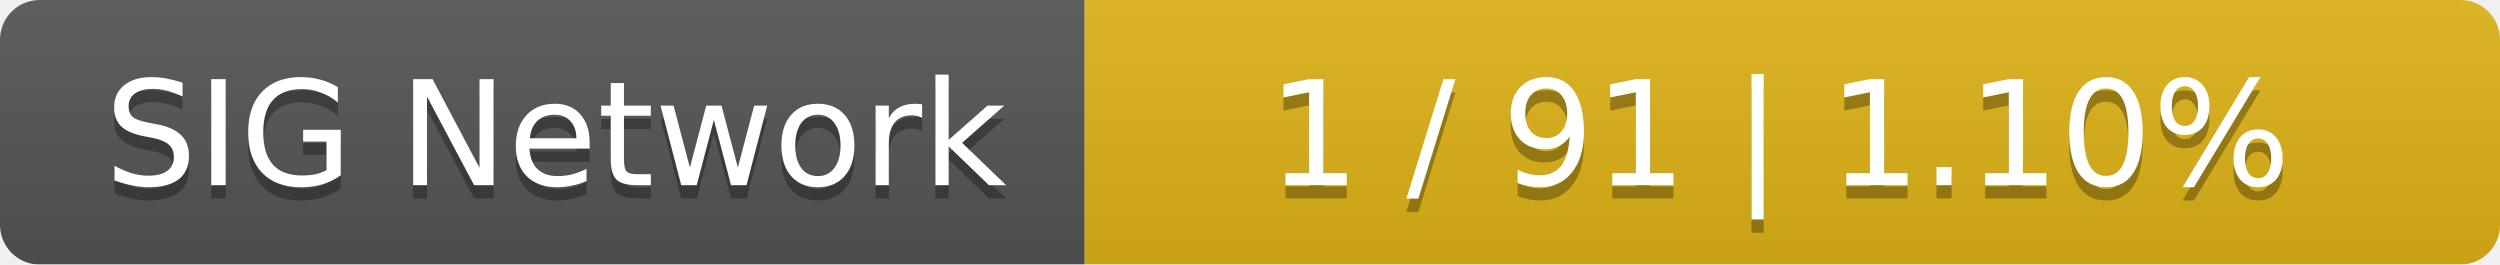
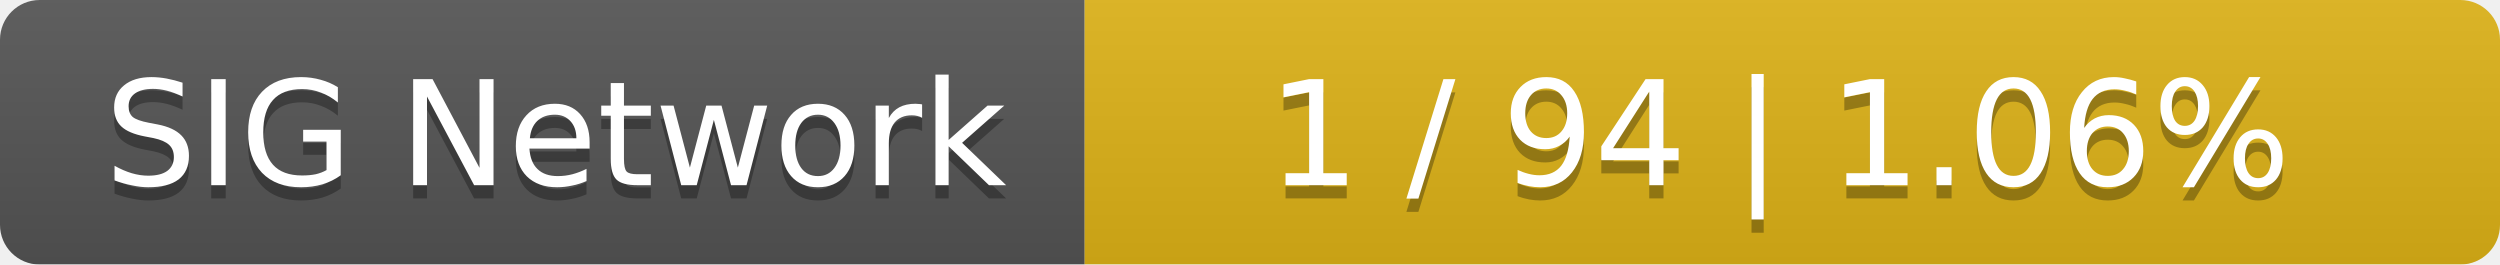
<svg xmlns="http://www.w3.org/2000/svg" width="189" height="20">
  <linearGradient id="smooth" x2="0" y2="100%">
    <stop offset="0" stop-color="#bbb" stop-opacity=".1" />
    <stop offset="1" stop-opacity=".1" />
  </linearGradient>
  <mask id="round">
    <rect width="189" height="20" rx="3" fill="#fff" />
  </mask>
  <g mask="url(#round)">
    <rect width="82" height="20" fill="#555" />
    <rect x="82" width="107" height="20" fill="#dfb317" />
    <rect width="189" height="20" fill="url(#smooth)" />
  </g>
  <g fill="#fff" text-anchor="middle" font-family="DejaVu Sans,Verdana,Geneva,sans-serif" font-size="11">
    <text x="42" y="15" fill="#010101" fill-opacity=".3">SIG Network</text>
    <text x="42" y="14">SIG Network</text>
-     <text x="134.5" y="15" fill="#010101" fill-opacity=".3">1 / 91    |    1.10%</text>
-     <text x="134.5" y="14">1 / 91    |    1.10%</text>
+     <text x="134.5" y="15" fill="#010101" fill-opacity=".3">1 / 94    |    1.06%</text>
+     <text x="134.5" y="14">1 / 94    |    1.06%</text>
  </g>
</svg>
